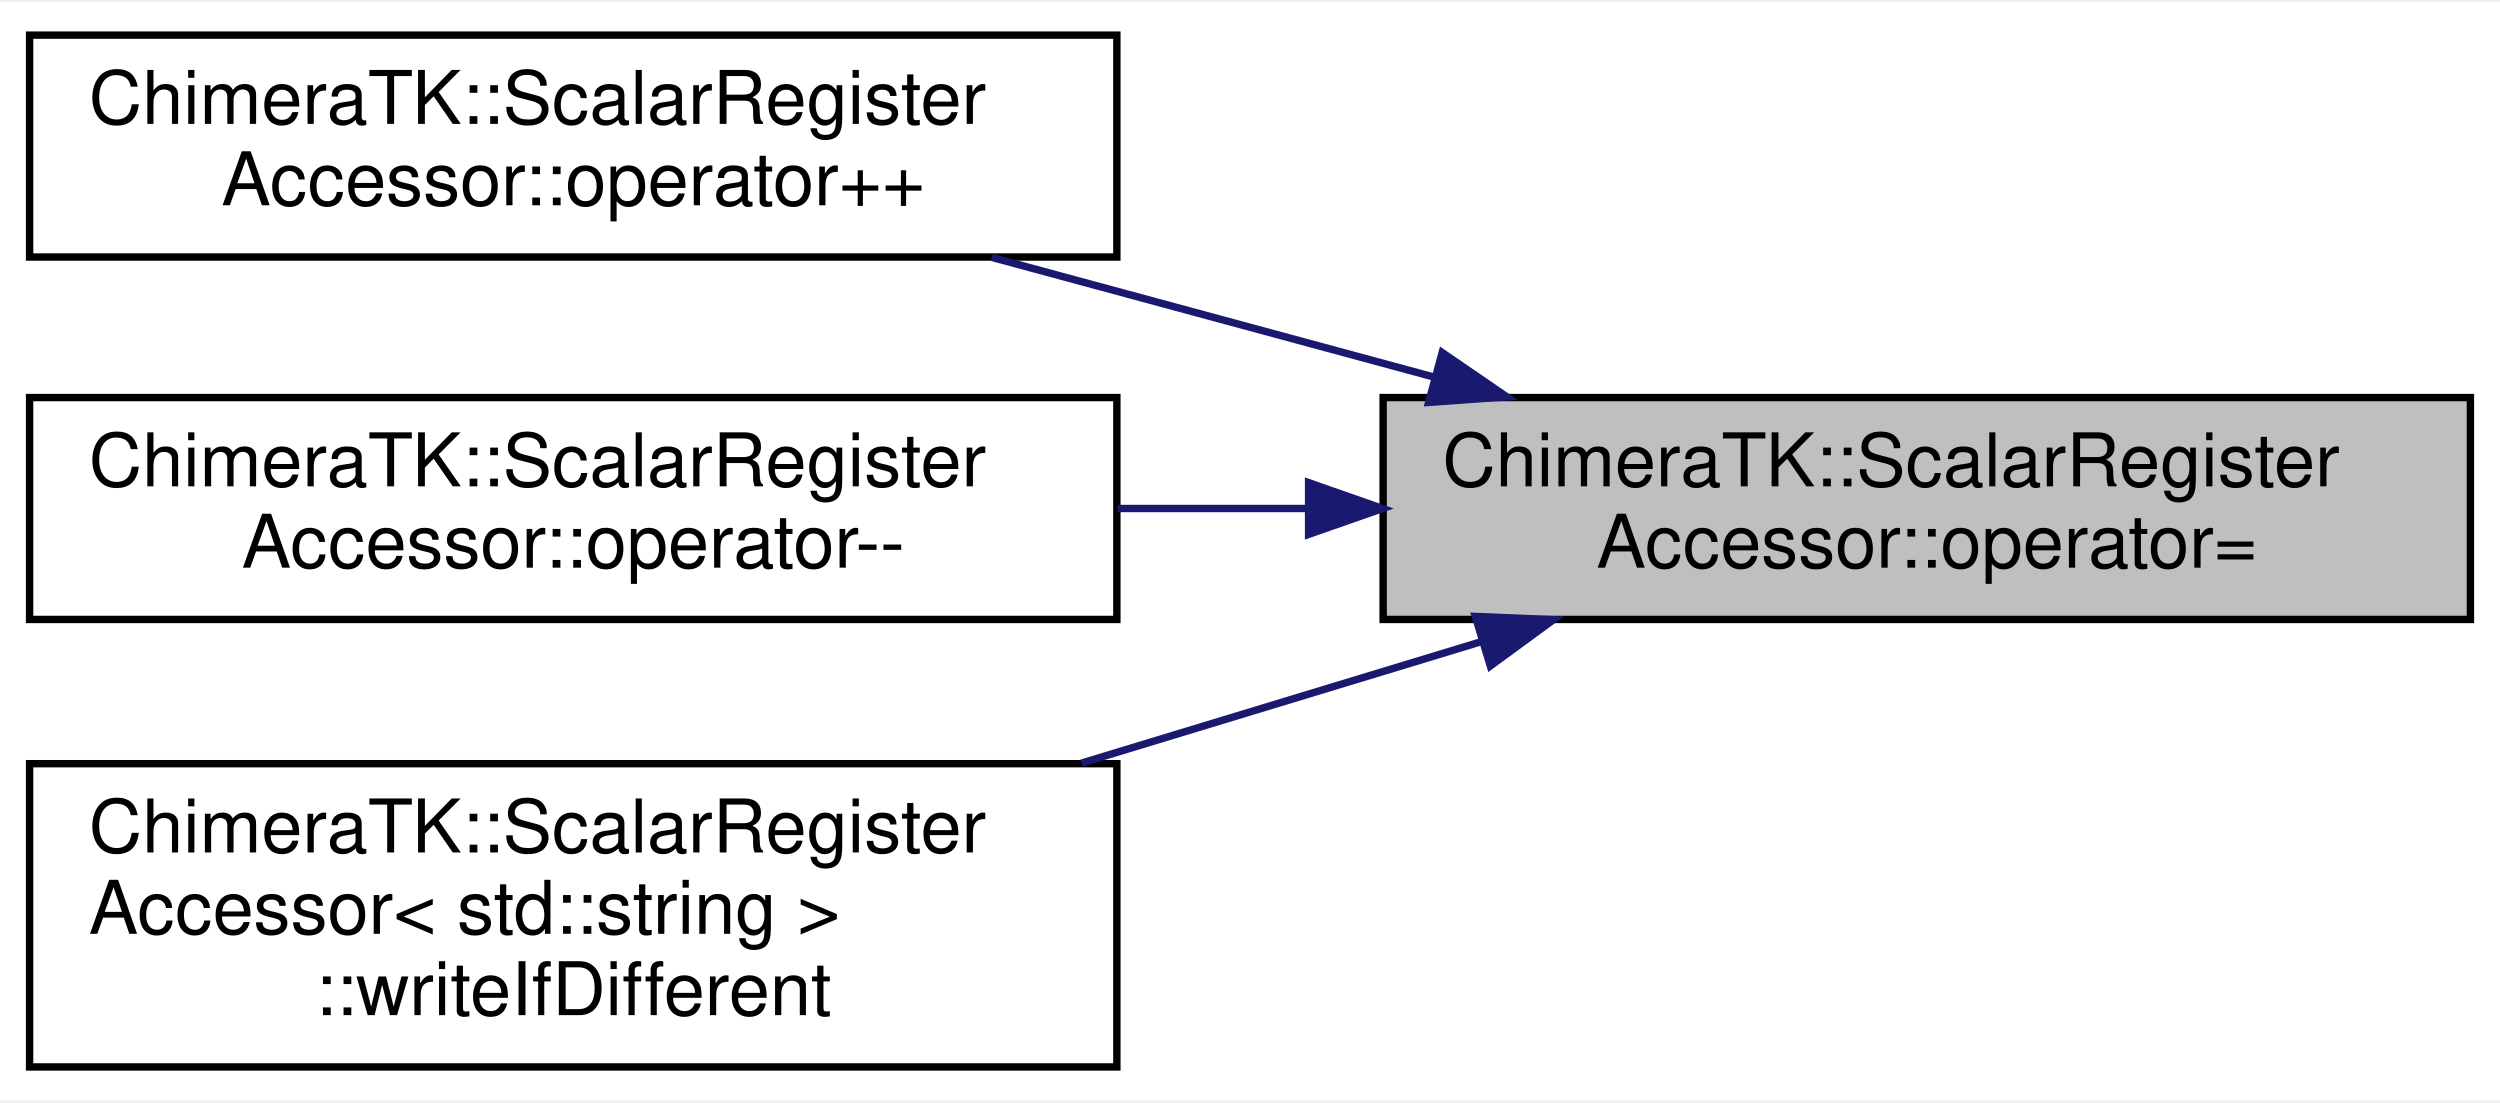
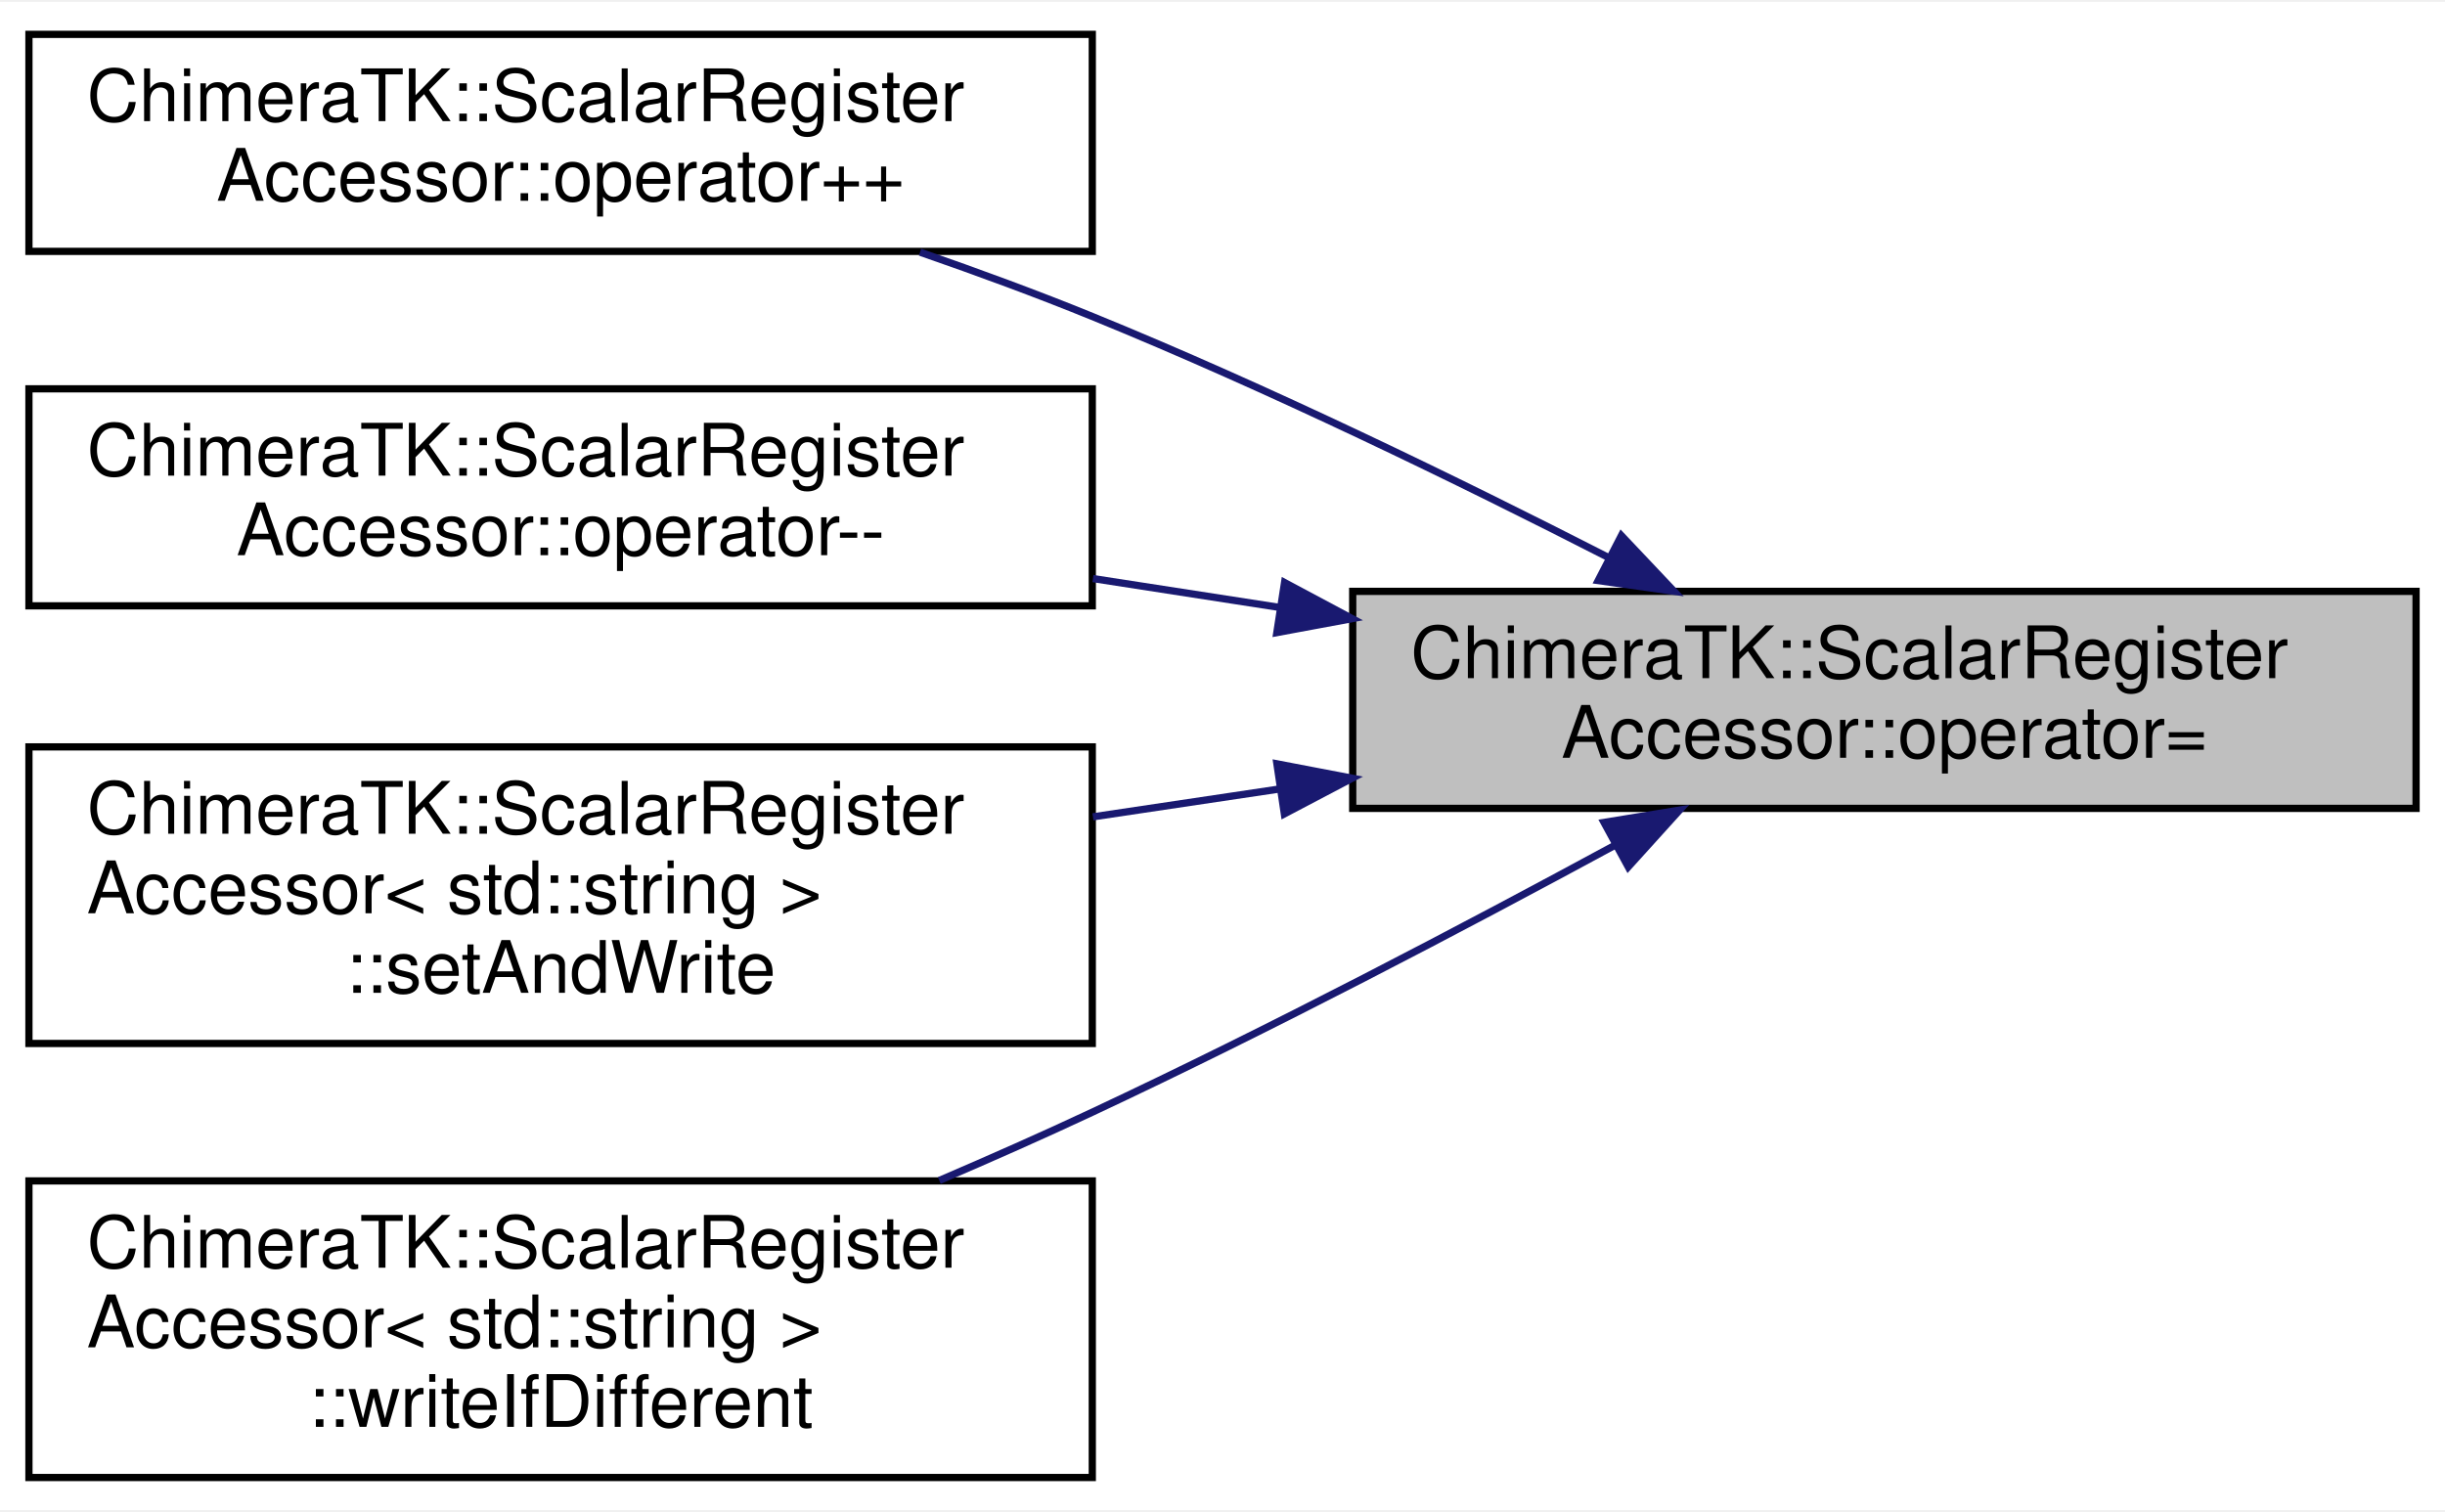
- <svg xmlns="http://www.w3.org/2000/svg" xmlns:xlink="http://www.w3.org/1999/xlink" width="338pt" height="149pt" viewBox="0.00 0.00 338.00 148.50">
-   <g id="graph0" class="graph" transform="scale(1 1) rotate(0) translate(4 144.5)">
-     <polygon fill="white" stroke="transparent" points="-4,4 -4,-144.5 334,-144.5 334,4 -4,4" />
+ <svg xmlns="http://www.w3.org/2000/svg" xmlns:xlink="http://www.w3.org/1999/xlink" width="338pt" height="209pt" viewBox="0.00 0.00 338.00 208.50">
+   <g id="graph0" class="graph" transform="scale(1 1) rotate(0) translate(4 204.5)">
+     <polygon fill="white" stroke="transparent" points="-4,4 -4,-204.5 334,-204.5 334,4 -4,4" />
    <g id="node1" class="node">
      <g id="a_node1">
        <a xlink:title="Assignment operator, assigns the first element.">
-           <polygon fill="#bfbfbf" stroke="black" points="183,-61 183,-91 330,-91 330,-61 183,-61" />
-           <text text-anchor="start" x="191" y="-79" font-family="Helvetica,sans-Serif" font-size="10.00">ChimeraTK::ScalarRegister</text>
-           <text text-anchor="middle" x="256.5" y="-68" font-family="Helvetica,sans-Serif" font-size="10.00">Accessor::operator=</text>
+           <polygon fill="#bfbfbf" stroke="black" points="183,-93 183,-123 330,-123 330,-93 183,-93" />
+           <text text-anchor="start" x="191" y="-111" font-family="Helvetica,sans-Serif" font-size="10.00">ChimeraTK::ScalarRegister</text>
+           <text text-anchor="middle" x="256.5" y="-100" font-family="Helvetica,sans-Serif" font-size="10.00">Accessor::operator=</text>
        </a>
      </g>
    </g>
    <g id="node2" class="node">
      <g id="a_node2">
        <a xlink:href="class_chimera_t_k_1_1_scalar_register_accessor.html#a56b15b8fb7295cc1200802a3c93f770b" target="_top" xlink:title="Pre-increment operator for the first element.">
-           <polygon fill="white" stroke="black" points="0,-110 0,-140 147,-140 147,-110 0,-110" />
-           <text text-anchor="start" x="8" y="-128" font-family="Helvetica,sans-Serif" font-size="10.00">ChimeraTK::ScalarRegister</text>
-           <text text-anchor="middle" x="73.5" y="-117" font-family="Helvetica,sans-Serif" font-size="10.00">Accessor::operator++</text>
+           <polygon fill="white" stroke="black" points="0,-170 0,-200 147,-200 147,-170 0,-170" />
+           <text text-anchor="start" x="8" y="-188" font-family="Helvetica,sans-Serif" font-size="10.00">ChimeraTK::ScalarRegister</text>
+           <text text-anchor="middle" x="73.5" y="-177" font-family="Helvetica,sans-Serif" font-size="10.00">Accessor::operator++</text>
        </a>
      </g>
    </g>
    <g id="edge1" class="edge">
-       <path fill="none" stroke="midnightblue" d="M189.94,-93.75C170.32,-99.06 149.01,-104.83 130.1,-109.95" />
-       <polygon fill="midnightblue" stroke="midnightblue" points="190.98,-97.09 199.72,-91.1 189.15,-90.34 190.98,-97.09" />
+       <path fill="none" stroke="midnightblue" d="M218.34,-127.69C197.65,-138.27 171.24,-151.12 147,-161 139.39,-164.1 131.21,-167.11 123.19,-169.89" />
+       <polygon fill="midnightblue" stroke="midnightblue" points="220.14,-130.71 227.42,-123.01 216.93,-124.49 220.14,-130.71" />
    </g>
    <g id="node3" class="node">
      <g id="a_node3">
        <a xlink:href="class_chimera_t_k_1_1_scalar_register_accessor.html#a817651af884dbde0ff64476c40547ac7" target="_top" xlink:title="Pre-decrement operator for the first element.">
-           <polygon fill="white" stroke="black" points="0,-61 0,-91 147,-91 147,-61 0,-61" />
-           <text text-anchor="start" x="8" y="-79" font-family="Helvetica,sans-Serif" font-size="10.00">ChimeraTK::ScalarRegister</text>
-           <text text-anchor="middle" x="73.5" y="-68" font-family="Helvetica,sans-Serif" font-size="10.00">Accessor::operator--</text>
+           <polygon fill="white" stroke="black" points="0,-121 0,-151 147,-151 147,-121 0,-121" />
+           <text text-anchor="start" x="8" y="-139" font-family="Helvetica,sans-Serif" font-size="10.00">ChimeraTK::ScalarRegister</text>
+           <text text-anchor="middle" x="73.5" y="-128" font-family="Helvetica,sans-Serif" font-size="10.00">Accessor::operator--</text>
        </a>
      </g>
    </g>
    <g id="edge2" class="edge">
-       <path fill="none" stroke="midnightblue" d="M172.88,-76C164.28,-76 155.58,-76 147.09,-76" />
-       <polygon fill="midnightblue" stroke="midnightblue" points="172.92,-79.5 182.92,-76 172.92,-72.5 172.92,-79.5" />
+       <path fill="none" stroke="midnightblue" d="M172.88,-120.78C164.28,-122.11 155.58,-123.46 147.09,-124.77" />
+       <polygon fill="midnightblue" stroke="midnightblue" points="173.58,-124.22 182.92,-119.23 172.51,-117.3 173.58,-124.22" />
    </g>
    <g id="node4" class="node">
      <g id="a_node4">
-         <a xlink:href="class_chimera_t_k_1_1_scalar_register_accessor_3_01std_1_1string_01_4.html#a29fd4fd2c8bdeaa5e6db3bae91abeb20" target="_top" xlink:title=" ">
+         <a xlink:href="class_chimera_t_k_1_1_scalar_register_accessor_3_01std_1_1string_01_4.html#a620c65e7141541ad4c6a1e6ae8869c81" target="_top" xlink:title="Convenience function to set and write new value.">
+           <polygon fill="white" stroke="black" points="0,-60.5 0,-101.5 147,-101.5 147,-60.5 0,-60.5" />
+           <text text-anchor="start" x="8" y="-89.5" font-family="Helvetica,sans-Serif" font-size="10.00">ChimeraTK::ScalarRegister</text>
+           <text text-anchor="start" x="8" y="-78.5" font-family="Helvetica,sans-Serif" font-size="10.00">Accessor&lt; std::string &gt;</text>
+           <text text-anchor="middle" x="73.5" y="-67.5" font-family="Helvetica,sans-Serif" font-size="10.00">::setAndWrite</text>
+         </a>
+       </g>
+     </g>
+     <g id="edge3" class="edge">
+       <path fill="none" stroke="midnightblue" d="M172.88,-95.68C164.28,-94.39 155.58,-93.09 147.09,-91.83" />
+       <polygon fill="midnightblue" stroke="midnightblue" points="172.52,-99.16 182.92,-97.17 173.55,-92.24 172.52,-99.16" />
+     </g>
+     <g id="node5" class="node">
+       <g id="a_node5">
+         <a xlink:href="class_chimera_t_k_1_1_scalar_register_accessor_3_01std_1_1string_01_4.html#a29fd4fd2c8bdeaa5e6db3bae91abeb20" target="_top" xlink:title="Convenience function to set and write new value if it differes from the current value.">
          <polygon fill="white" stroke="black" points="0,-0.5 0,-41.5 147,-41.5 147,-0.5 0,-0.5" />
          <text text-anchor="start" x="8" y="-29.5" font-family="Helvetica,sans-Serif" font-size="10.00">ChimeraTK::ScalarRegister</text>
          <text text-anchor="start" x="8" y="-18.5" font-family="Helvetica,sans-Serif" font-size="10.00">Accessor&lt; std::string &gt;</text>
          <text text-anchor="middle" x="73.5" y="-7.5" font-family="Helvetica,sans-Serif" font-size="10.00">::writeIfDifferent</text>
        </a>
      </g>
    </g>
-     <g id="edge3" class="edge">
-       <path fill="none" stroke="midnightblue" d="M196.11,-57.95C178.88,-52.72 159.93,-46.96 142.22,-41.58" />
-       <polygon fill="midnightblue" stroke="midnightblue" points="195.46,-61.41 206.04,-60.97 197.49,-54.71 195.46,-61.41" />
+     <g id="edge4" class="edge">
+       <path fill="none" stroke="midnightblue" d="M219.34,-87.95C198.44,-76.62 171.51,-62.48 147,-51 140.22,-47.82 133,-44.63 125.85,-41.56" />
+       <polygon fill="midnightblue" stroke="midnightblue" points="217.74,-91.06 228.2,-92.77 221.09,-84.91 217.74,-91.06" />
    </g>
  </g>
</svg>
